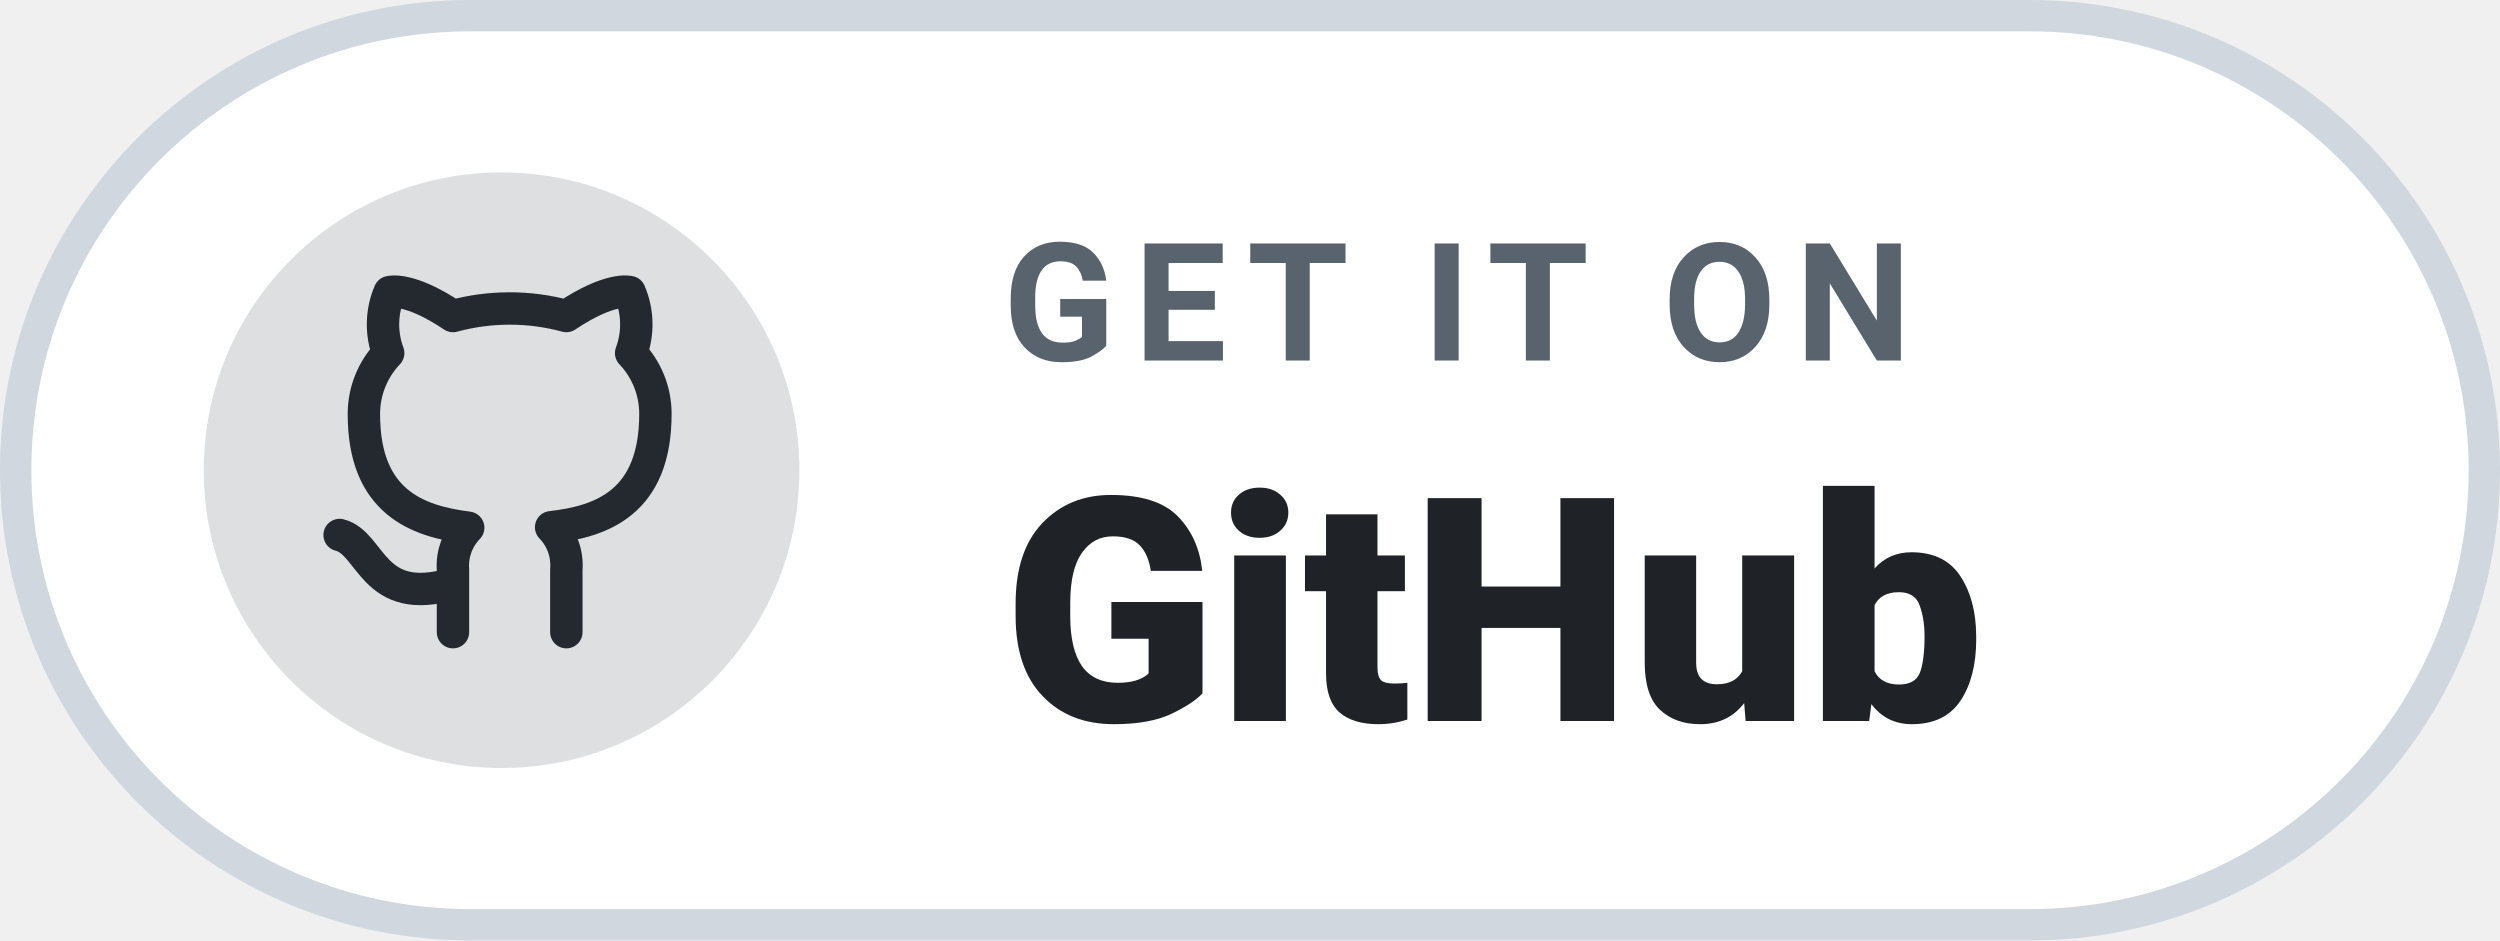
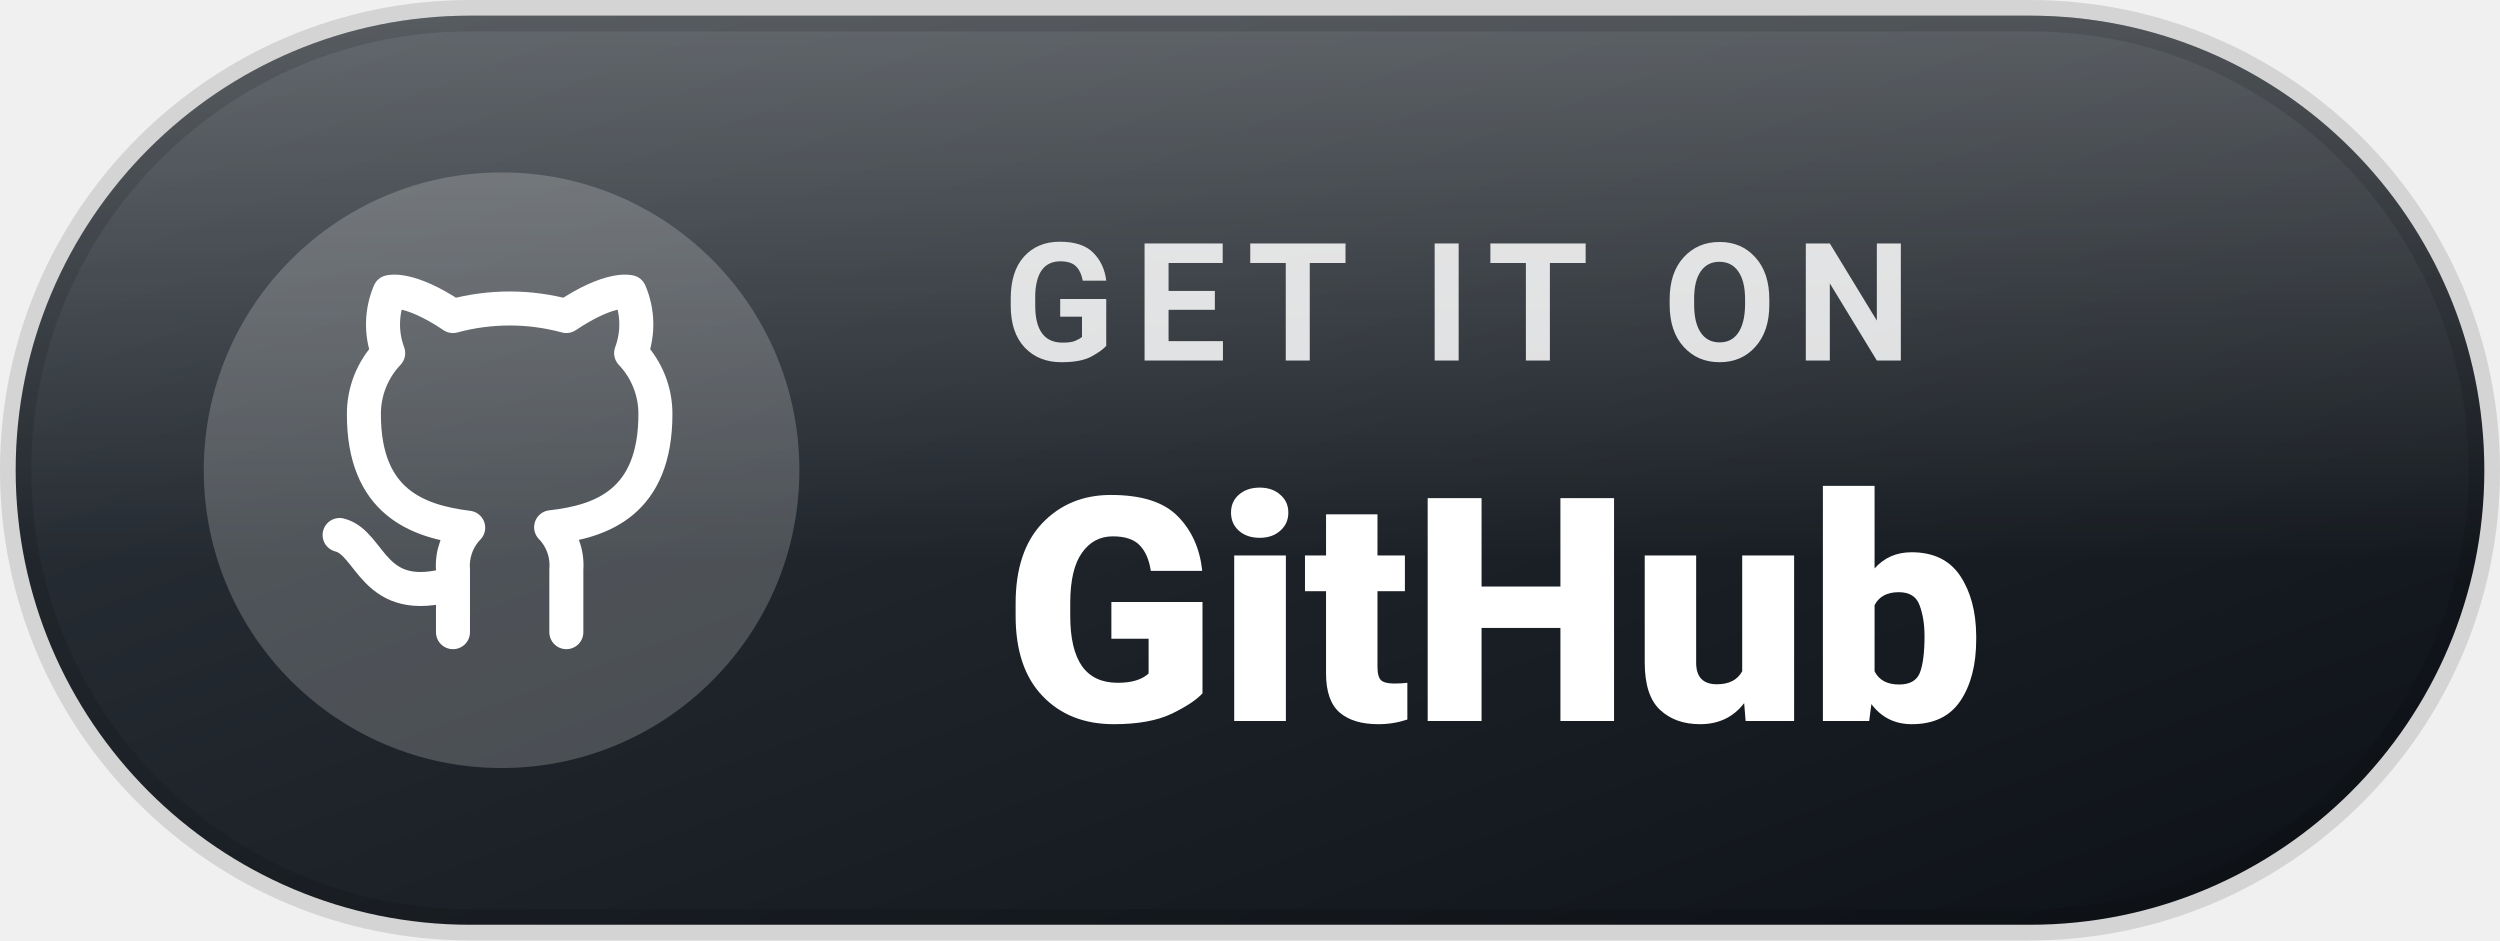
<svg xmlns="http://www.w3.org/2000/svg" width="159.5" height="60" viewBox="0 0 159.5 60" role="img" aria-label="Get It On GitHub">
-   <rect x="1" y="1" width="157.5" height="58" rx="29" fill="#ffffff" stroke="#d0d7de" stroke-width="2" />
-   <circle cx="32" cy="30" r="19" fill="#24292f" opacity=".15" />
-   <g transform="translate(19.6 17.6) scale(1.0333)" fill="none" stroke="#24292f" stroke-width="2" stroke-linecap="round" stroke-linejoin="round">
+   <defs>
+     <linearGradient id="g" x1="0" y1="0" x2="1" y2="1">
+       <stop offset="0" stop-color="#2f363d" />
+       <stop offset="1" stop-color="#0d1117" />
+     </linearGradient>
+     <linearGradient id="s" x1="0" y1="0" x2="0" y2="1">
+       <stop offset="0" stop-color="#fff" stop-opacity=".26" />
+       <stop offset=".6" stop-color="#fff" stop-opacity="0" />
+     </linearGradient>
+   </defs>
+   <rect x="1" y="1" width="157.5" height="58" rx="29" fill="url(#g)" />
+   <rect x="1" y="1" width="157.5" height="58" rx="29" fill="url(#s)" />
+   <rect x="1" y="1" width="157.5" height="58" rx="29" fill="none" stroke="rgba(0,0,0,.12)" stroke-width="2" />
+   <circle cx="32" cy="30" r="19" fill="#ffffff" opacity=".2" />
+   <g transform="translate(19.6 17.6) scale(1.0333)" fill="none" stroke="#ffffff" stroke-width="2.1" stroke-linecap="round" stroke-linejoin="round">
    <path d="M9 19c-5 1.5-5-2.5-7-3m14 6v-3.87a3.37 3.37 0 0 0-.94-2.61c3.14-.35 6.44-1.54 6.44-7A5.44 5.44 0 0 0 20 4.77 5.07 5.07 0 0 0 19.91 1S18.73.65 16 2.48a13.38 13.38 0 0 0-7 0C6.27.65 5.09 1 5.09 1A5.07 5.07 0 0 0 5 4.77a5.44 5.44 0 0 0-1.5 3.78c0 5.42 3.3 6.61 6.44 7A3.37 3.37 0 0 0 9 18.13V22" />
  </g>
-   <g font-family="'Segoe UI', Roboto, Helvetica, Arial, sans-serif">
-     <text x="64" y="23" font-size="10.5" font-weight="600" letter-spacing="1.2" fill="#59636e" textLength="64.7" lengthAdjust="spacingAndGlyphs">GET IT ON</text>
-     <text x="64" y="46" font-size="20" font-weight="800" fill="#1f2328" textLength="69.5" lengthAdjust="spacingAndGlyphs">GitHub</text>
+   <g font-family="'Segoe UI', Roboto, Helvetica, Arial, sans-serif" fill="#ffffff">
+     <text x="64" y="23" font-size="10.5" font-weight="700" letter-spacing="1.2" fill-opacity=".85" textLength="64.7" lengthAdjust="spacingAndGlyphs">GET IT ON</text>
+     <text x="64" y="46" font-size="20" font-weight="800" textLength="69.5" lengthAdjust="spacingAndGlyphs">GitHub</text>
  </g>
</svg>
